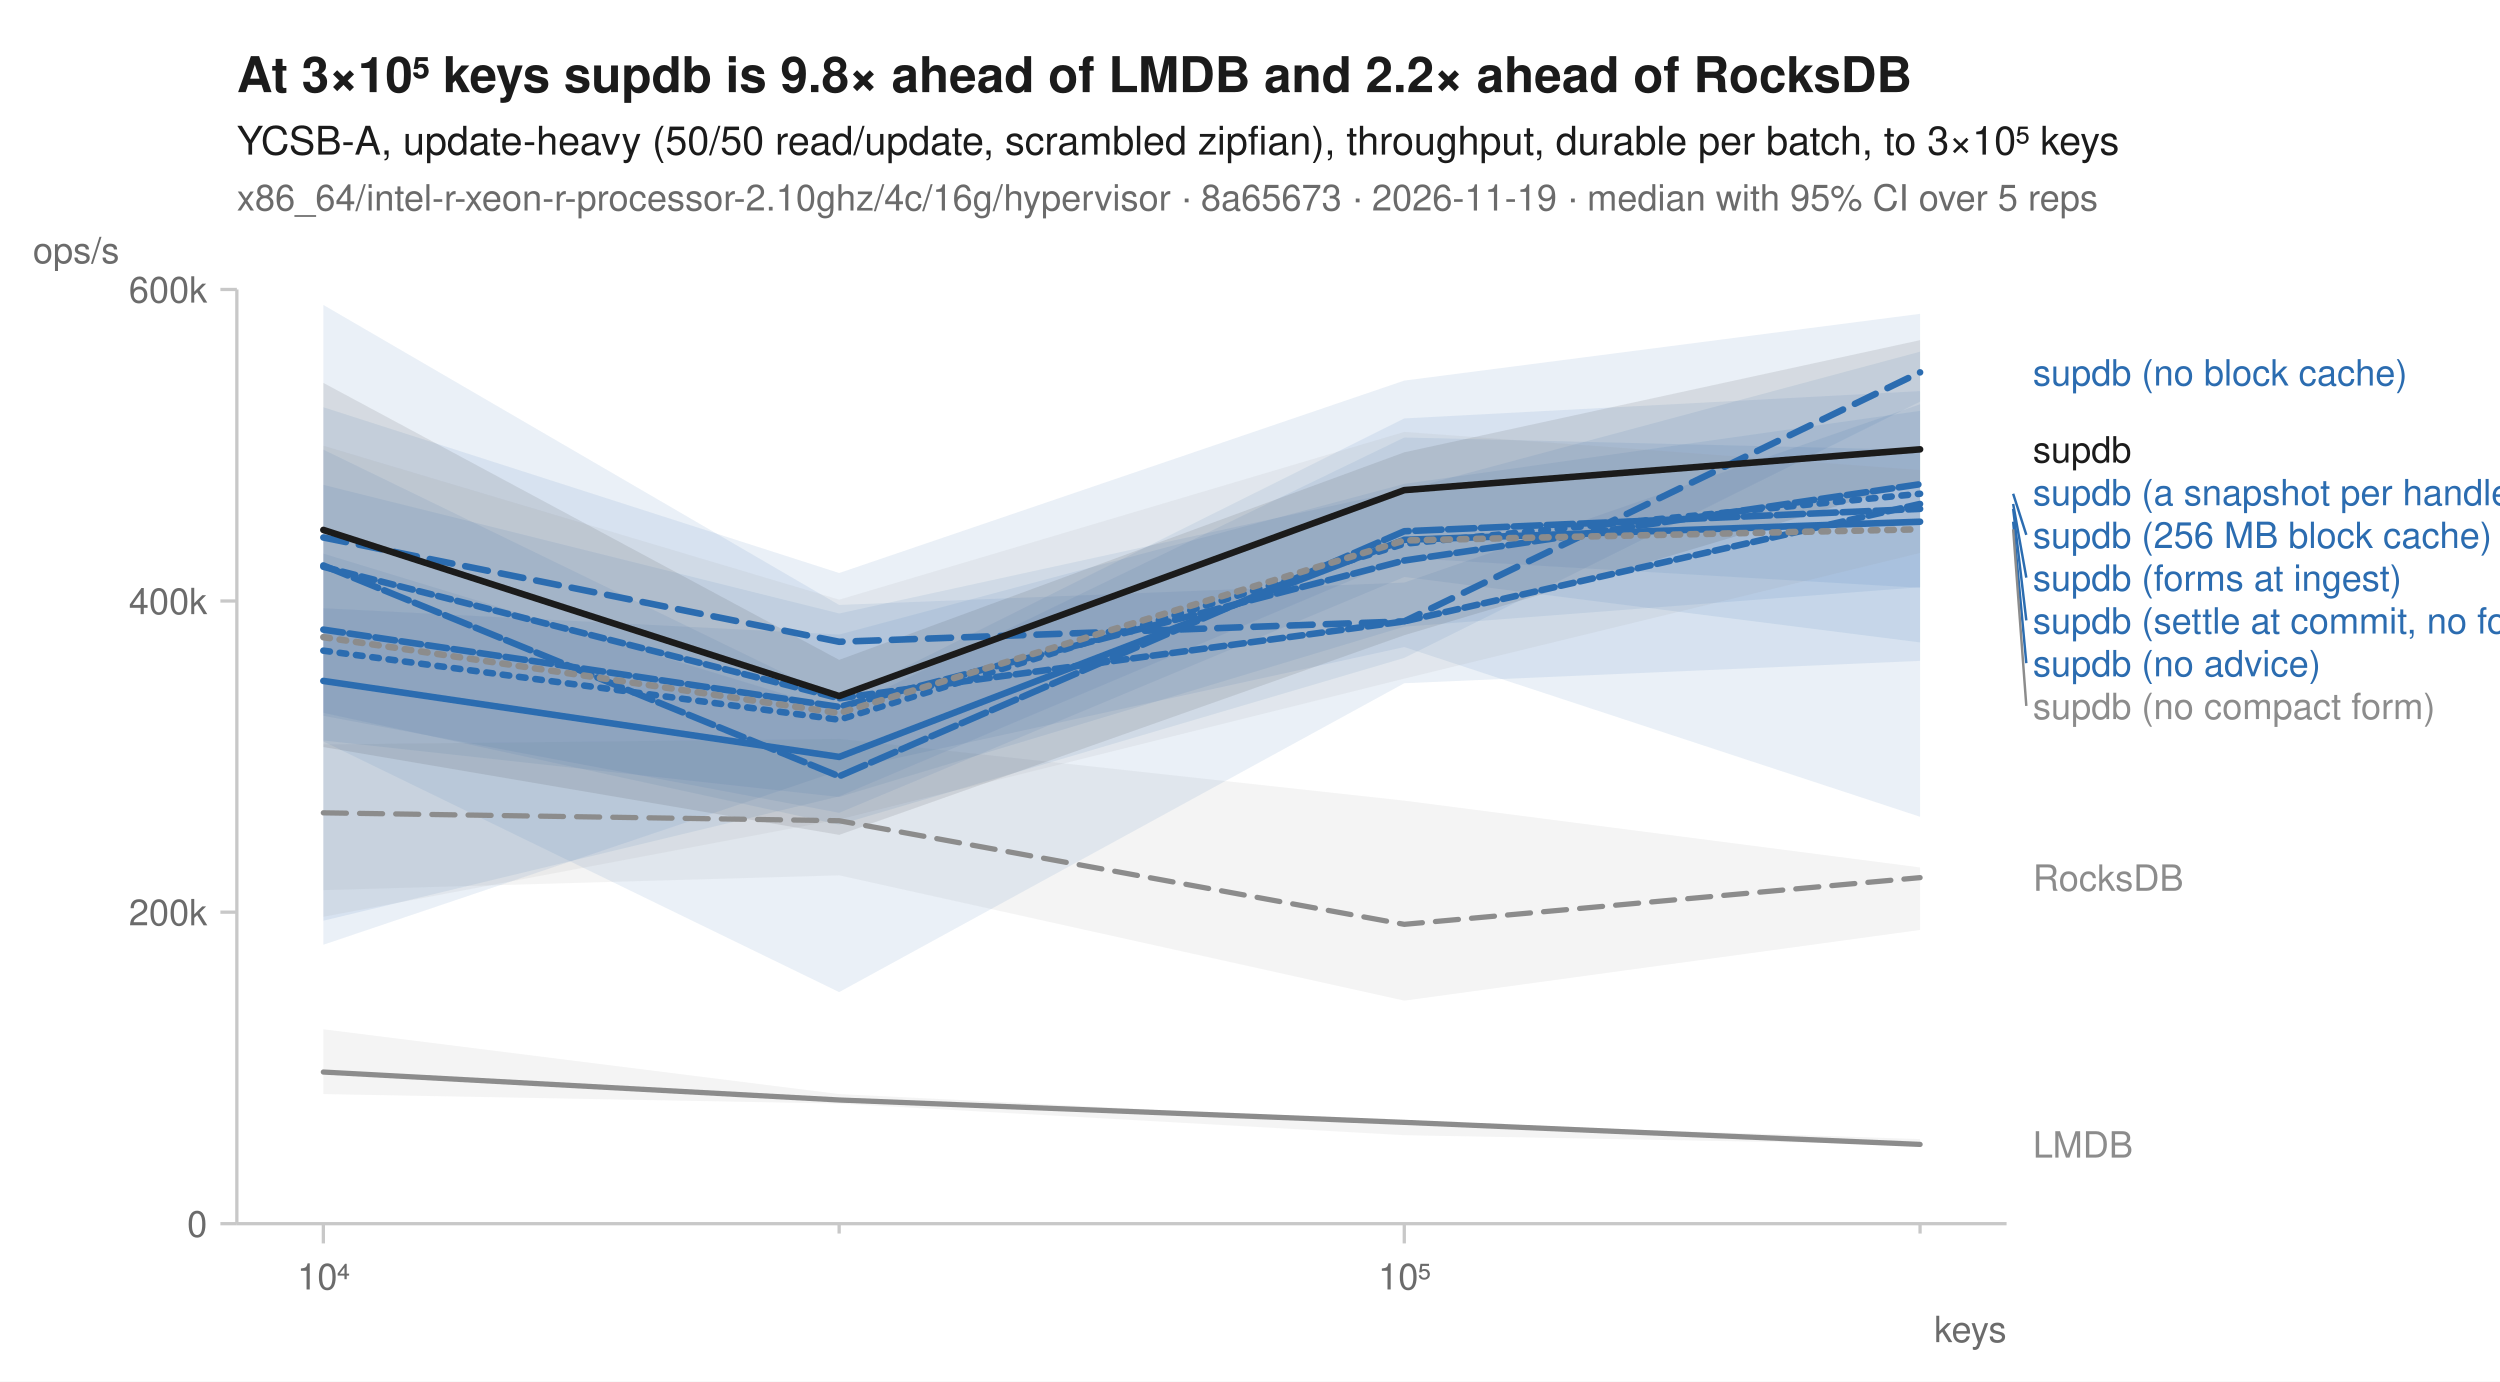
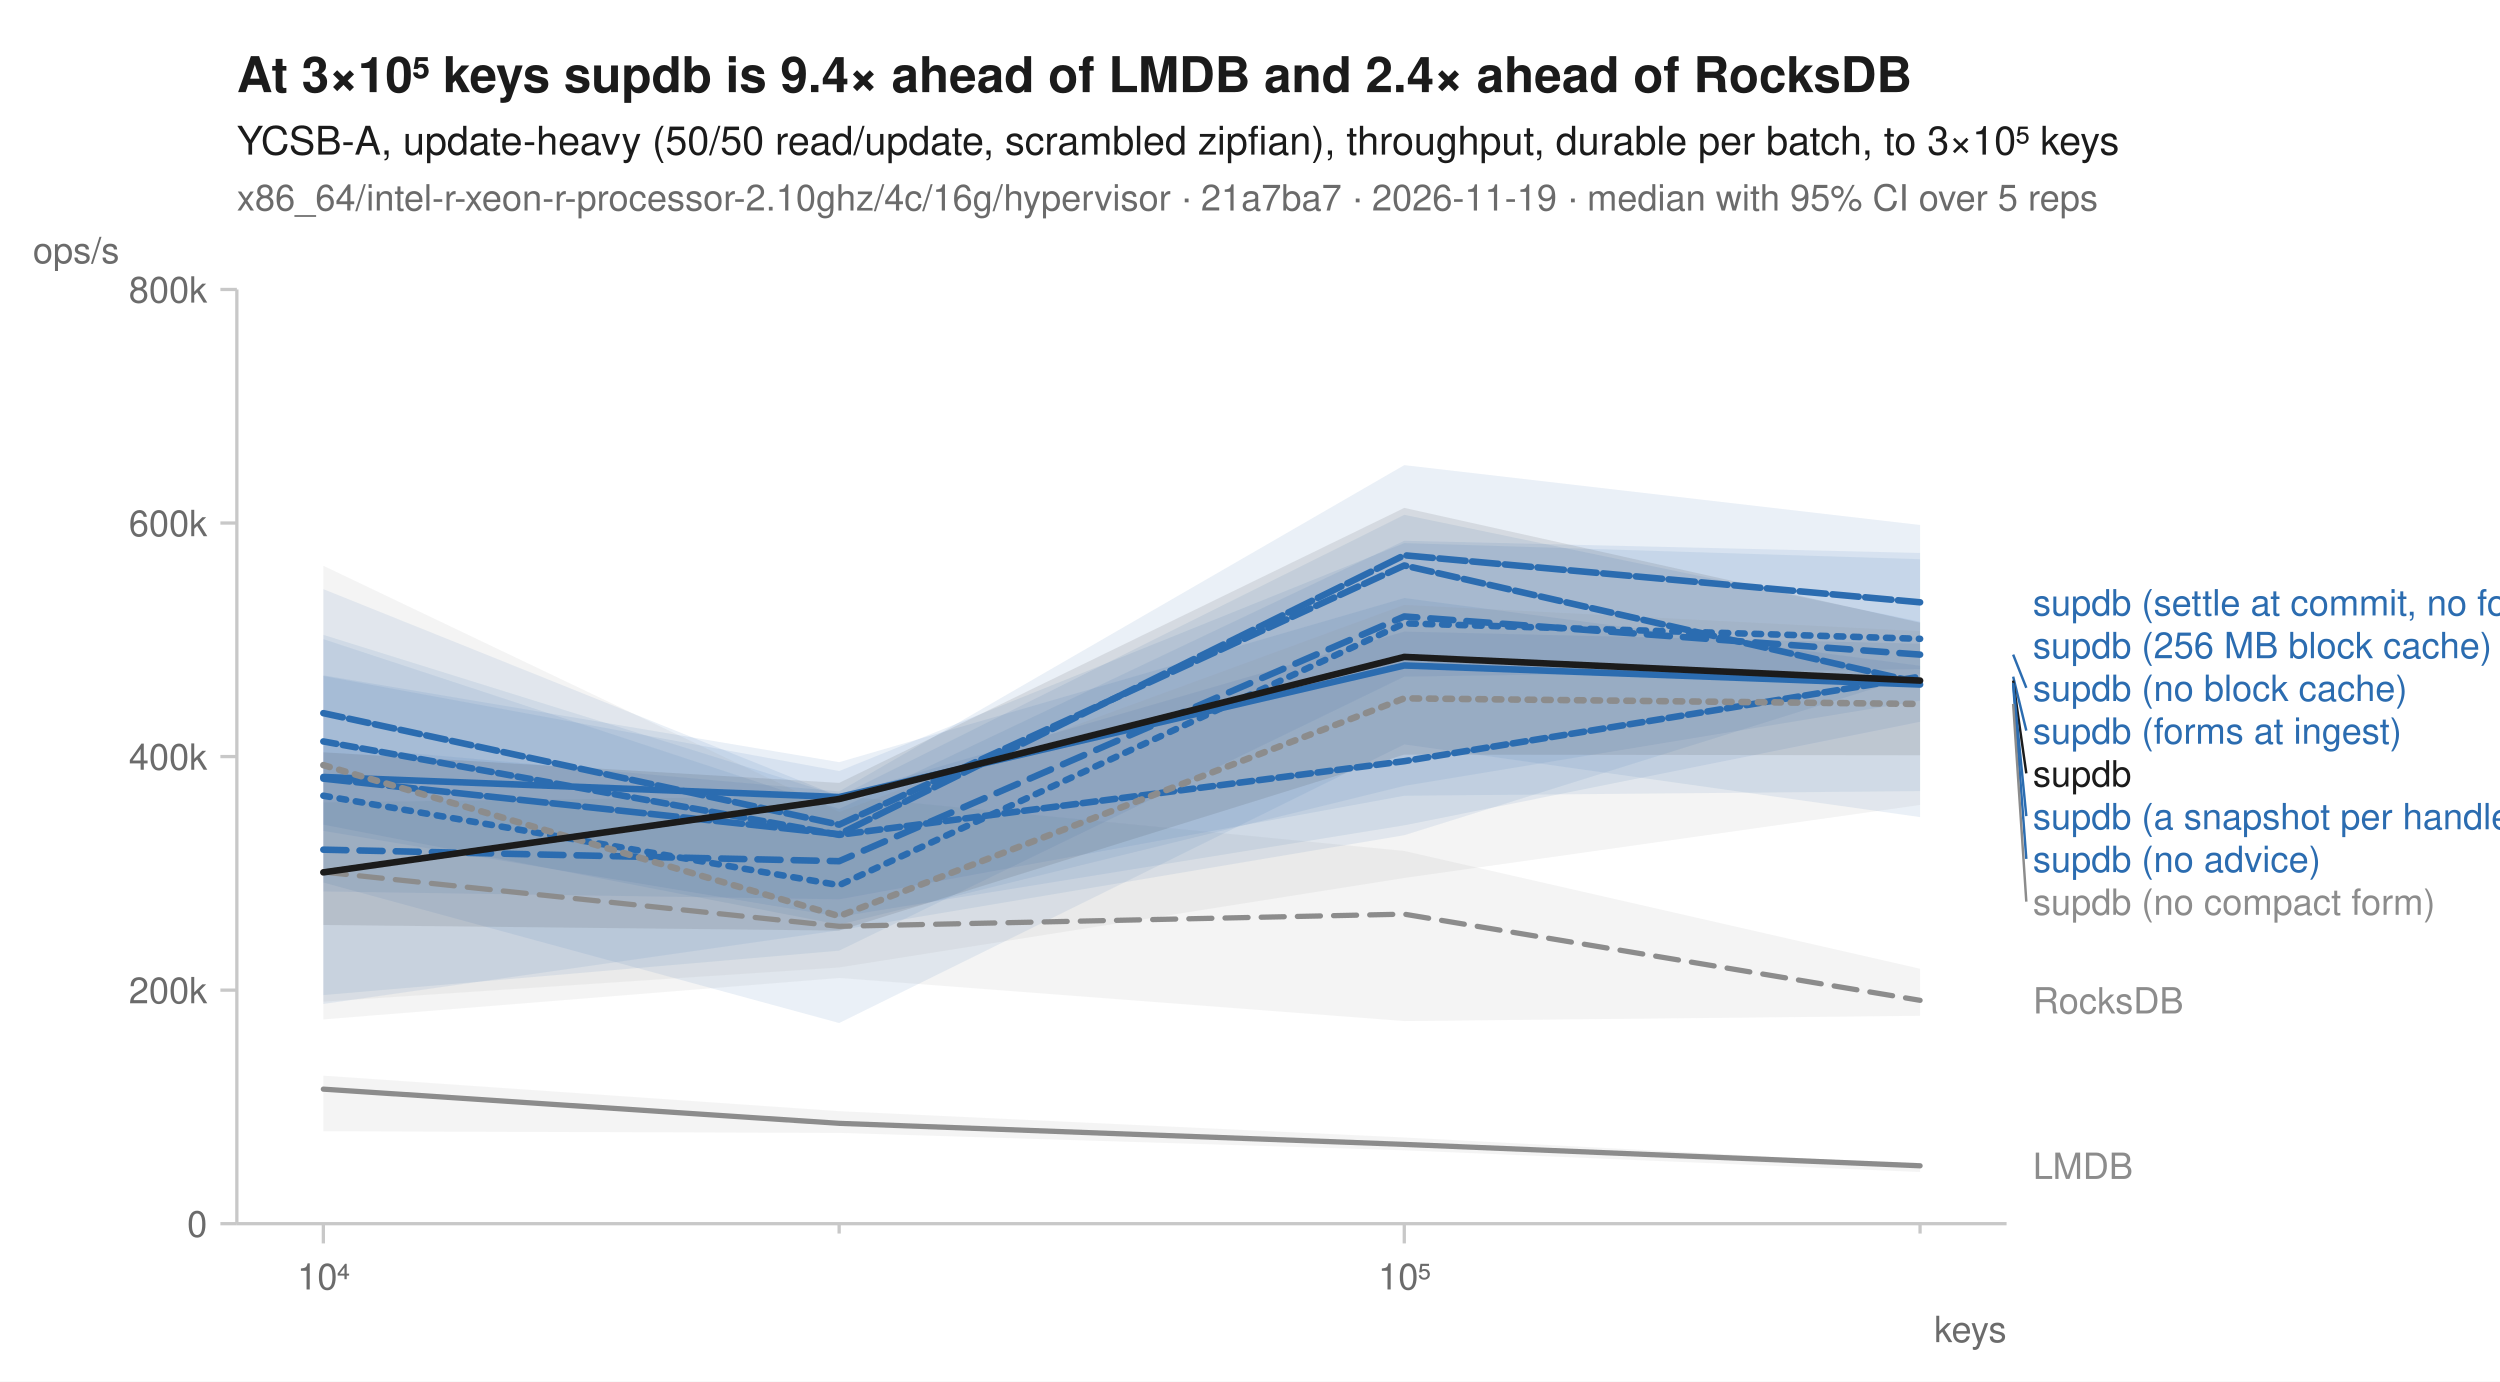
<svg xmlns="http://www.w3.org/2000/svg" width="760" height="420" viewBox="0 0 760 420" font-family="-apple-system, BlinkMacSystemFont, 'Segoe UI', Helvetica, Arial, sans-serif" fill="#1b1b1b">
  <rect width="760" height="420" fill="white" />
-   <text x="72" y="28" font-size="15" font-weight="600">At 3×10⁵ keys supdb is 9.8× ahead of LMDB and 2.2× ahead of RocksDB</text>
+   <text x="72" y="28" font-size="15" font-weight="600">At 3×10⁵ keys supdb is 9.4× ahead of LMDB and 2.4× ahead of RocksDB</text>
  <text x="72" y="47" font-size="12">YCSB-A, update-heavy (50/50 read/update, scrambled zipfian), throughput, durable per batch, to 3×10⁵ keys</text>
-   <text x="72" y="64" font-size="11" fill="#6b6b6b">x86_64/intel-r-xeon-r-processor-2.10ghz/4c/16g/hypervisor · 8a65673 · 2026-11-19 · median with 95% CI over 5 reps</text>
+   <text x="72" y="64" font-size="11" fill="#6b6b6b">x86_64/intel-r-xeon-r-processor-2.10ghz/4c/16g/hypervisor · 21a7ba7 · 2026-11-19 · median with 95% CI over 5 reps</text>
  <line x1="72" y1="372" x2="610" y2="372" stroke="#c8c8c8" stroke-width="1" />
  <line x1="72" y1="88" x2="72" y2="372" stroke="#c8c8c8" stroke-width="1" />
  <line x1="98.3" y1="372" x2="98.3" y2="378" stroke="#c8c8c8" stroke-width="1" />
  <text x="98.3" y="392" font-size="11" text-anchor="middle" fill="#6b6b6b">10⁴</text>
  <line x1="255.1" y1="372" x2="255.1" y2="375" stroke="#c8c8c8" stroke-width="1" />
  <line x1="426.9" y1="372" x2="426.9" y2="378" stroke="#c8c8c8" stroke-width="1" />
  <text x="426.9" y="392" font-size="11" text-anchor="middle" fill="#6b6b6b">10⁵</text>
  <line x1="583.7" y1="372" x2="583.7" y2="375" stroke="#c8c8c8" stroke-width="1" />
  <text x="610" y="408" font-size="11" text-anchor="end" fill="#6b6b6b">keys</text>
  <line x1="67" y1="372.0" x2="72" y2="372.0" stroke="#c8c8c8" stroke-width="1" />
  <text x="63" y="376.0" font-size="11" text-anchor="end" fill="#6b6b6b">0</text>
-   <line x1="67" y1="277.3" x2="72" y2="277.3" stroke="#c8c8c8" stroke-width="1" />
-   <text x="63" y="281.3" font-size="11" text-anchor="end" fill="#6b6b6b">200k</text>
-   <line x1="67" y1="182.7" x2="72" y2="182.7" stroke="#c8c8c8" stroke-width="1" />
-   <text x="63" y="186.7" font-size="11" text-anchor="end" fill="#6b6b6b">400k</text>
+   <line x1="67" y1="301.0" x2="72" y2="301.0" stroke="#c8c8c8" stroke-width="1" />
+   <text x="63" y="305.0" font-size="11" text-anchor="end" fill="#6b6b6b">200k</text>
+   <line x1="67" y1="230.0" x2="72" y2="230.0" stroke="#c8c8c8" stroke-width="1" />
+   <text x="63" y="234.0" font-size="11" text-anchor="end" fill="#6b6b6b">400k</text>
+   <line x1="67" y1="159.0" x2="72" y2="159.0" stroke="#c8c8c8" stroke-width="1" />
+   <text x="63" y="163.0" font-size="11" text-anchor="end" fill="#6b6b6b">600k</text>
  <line x1="67" y1="88.0" x2="72" y2="88.0" stroke="#c8c8c8" stroke-width="1" />
-   <text x="63" y="92.0" font-size="11" text-anchor="end" fill="#6b6b6b">600k</text>
+   <text x="63" y="92.0" font-size="11" text-anchor="end" fill="#6b6b6b">800k</text>
  <text x="10" y="80" font-size="11" text-anchor="start" fill="#6b6b6b">ops/s</text>
-   <path d="M98.3,226.3 L255.1,224.6 L426.9,243.4 L583.7,263.7 L583.7,282.7 L426.9,304.2 L255.1,266.1 L98.3,270.6 Z" fill="#8c8c8c" fill-opacity="0.10" />
-   <path d="M98.3,312.9 L255.1,332.6 L426.9,341.1 L583.7,346.3 L583.7,348.0 L426.9,345.1 L255.1,335.5 L98.3,332.6 Z" fill="#8c8c8c" fill-opacity="0.10" />
-   <path d="M98.3,184.9 L255.1,192.9 L426.9,147.1 L583.7,124.9 L583.7,178.5 L426.9,190.5 L255.1,242.3 L98.3,225.1 Z" fill="#2b6cb0" fill-opacity="0.10" />
-   <path d="M98.3,123.8 L255.1,174.2 L426.9,115.7 L583.7,95.4 L583.7,122.1 L426.9,200.0 L255.1,250.7 L98.3,216.7 Z" fill="#2b6cb0" fill-opacity="0.10" />
-   <path d="M98.3,168.3 L255.1,216.1 L426.9,133.0 L583.7,136.8 L583.7,178.7 L426.9,169.6 L255.1,242.1 L98.3,279.9 Z" fill="#2b6cb0" fill-opacity="0.10" />
-   <path d="M98.3,147.4 L255.1,186.5 L426.9,149.0 L583.7,106.9 L583.7,200.9 L426.9,207.7 L255.1,301.6 L98.3,225.4 Z" fill="#2b6cb0" fill-opacity="0.10" />
-   <path d="M98.3,136.7 L255.1,212.8 L426.9,127.2 L583.7,118.9 L583.7,195.3 L426.9,175.4 L255.1,247.1 L98.3,217.6 Z" fill="#2b6cb0" fill-opacity="0.10" />
-   <path d="M98.3,92.7 L255.1,183.9 L426.9,177.1 L583.7,122.9 L583.7,248.3 L426.9,196.7 L255.1,234.3 L98.3,287.2 Z" fill="#2b6cb0" fill-opacity="0.10" />
-   <path d="M98.3,135.5 L255.1,182.3 L426.9,131.3 L583.7,142.9 L583.7,168.1 L426.9,206.3 L255.1,249.1 L98.3,278.7 Z" fill="#8c8c8c" fill-opacity="0.10" />
-   <path d="M98.3,116.4 L255.1,200.6 L426.9,137.5 L583.7,103.4 L583.7,146.3 L426.9,193.1 L255.1,253.8 L98.3,227.1 Z" fill="#1b1b1b" fill-opacity="0.10" />
-   <path d="M98.3,247.1 L255.1,249.5 L426.9,281.0 L583.7,266.8 " fill="none" stroke="#8c8c8c" stroke-width="1.6" stroke-linejoin="round" stroke-linecap="round" stroke-dasharray="7,4" />
-   <path d="M98.3,325.9 L255.1,334.4 L426.9,341.2 L583.7,347.9 " fill="none" stroke="#8c8c8c" stroke-width="1.6" stroke-linejoin="round" stroke-linecap="round" />
-   <path d="M98.3,197.8 L255.1,218.8 L426.9,165.3 L583.7,150.1 " fill="none" stroke="#2b6cb0" stroke-width="2" stroke-linejoin="round" stroke-linecap="round" stroke-dasharray="2,3" />
-   <path d="M98.3,163.4 L255.1,195.1 L426.9,188.9 L583.7,113.2 " fill="none" stroke="#2b6cb0" stroke-width="2" stroke-linejoin="round" stroke-linecap="round" stroke-dasharray="7,4" />
-   <path d="M98.3,207.0 L255.1,230.1 L426.9,164.1 L583.7,158.6 " fill="none" stroke="#2b6cb0" stroke-width="2" stroke-linejoin="round" stroke-linecap="round" />
-   <path d="M98.3,191.4 L255.1,214.9 L426.9,170.4 L583.7,147.2 " fill="none" stroke="#2b6cb0" stroke-width="2" stroke-linejoin="round" stroke-linecap="round" stroke-dasharray="6,2" />
-   <path d="M98.3,171.9 L255.1,236.0 L426.9,161.5 L583.7,154.7 " fill="none" stroke="#2b6cb0" stroke-width="2" stroke-linejoin="round" stroke-linecap="round" stroke-dasharray="8,2" />
-   <path d="M98.3,172.3 L255.1,212.3 L426.9,188.9 L583.7,153.2 " fill="none" stroke="#2b6cb0" stroke-width="2" stroke-linejoin="round" stroke-linecap="round" stroke-dasharray="4,2" />
-   <path d="M98.3,193.7 L255.1,216.8 L426.9,164.3 L583.7,160.9 " fill="none" stroke="#8c8c8c" stroke-width="2" stroke-linejoin="round" stroke-linecap="round" stroke-dasharray="2,3" />
-   <path d="M98.3,161.1 L255.1,211.6 L426.9,149.0 L583.7,136.6 " fill="none" stroke="#1b1b1b" stroke-width="2" stroke-linejoin="round" stroke-linecap="round" />
-   <text x="618.0" y="117.2" font-size="11" fill="#2b6cb0">supdb (no block cache)</text>
-   <text x="618.0" y="140.6" font-size="11" fill="#1b1b1b">supdb</text>
-   <text x="618.0" y="153.6" font-size="11" fill="#2b6cb0">supdb (a snapshot per handle)</text>
-   <line x1="612.0" y1="150.1" x2="616.0" y2="162.6" stroke="#2b6cb0" stroke-width="0.75" />
-   <text x="618.0" y="166.6" font-size="11" fill="#2b6cb0">supdb (256 MB block cache)</text>
-   <line x1="612.0" y1="153.2" x2="616.0" y2="175.6" stroke="#2b6cb0" stroke-width="0.75" />
-   <text x="618.0" y="179.6" font-size="11" fill="#2b6cb0">supdb (forms at ingest)</text>
-   <line x1="612.0" y1="154.7" x2="616.0" y2="188.6" stroke="#2b6cb0" stroke-width="0.75" />
-   <text x="618.0" y="192.6" font-size="11" fill="#2b6cb0">supdb (settle at commit, no forms)</text>
-   <line x1="612.0" y1="158.6" x2="616.0" y2="201.6" stroke="#2b6cb0" stroke-width="0.75" />
-   <text x="618.0" y="205.6" font-size="11" fill="#2b6cb0">supdb (no advice)</text>
-   <line x1="612.0" y1="160.9" x2="616.0" y2="214.6" stroke="#8c8c8c" stroke-width="0.75" />
-   <text x="618.0" y="218.6" font-size="11" fill="#8c8c8c">supdb (no compact form)</text>
-   <text x="618.0" y="270.8" font-size="11" fill="#8c8c8c">RocksDB</text>
-   <text x="618.0" y="351.9" font-size="11" fill="#8c8c8c">LMDB</text>
+   <path d="M98.3,243.9 L255.1,241.9 L426.9,258.7 L583.7,294.5 L583.7,308.8 L426.9,310.4 L255.1,297.3 L98.3,309.9 Z" fill="#8c8c8c" fill-opacity="0.10" />
+   <path d="M98.3,327.0 L255.1,337.8 L426.9,345.8 L583.7,354.0 L583.7,356.3 L426.9,349.7 L255.1,344.4 L98.3,343.9 Z" fill="#8c8c8c" fill-opacity="0.10" />
+   <path d="M98.3,205.5 L255.1,234.4 L426.9,165.1 L583.7,170.0 L583.7,204.9 L426.9,253.9 L255.1,282.8 L98.3,305.2 Z" fill="#2b6cb0" fill-opacity="0.10" />
+   <path d="M98.3,226.6 L255.1,240.6 L426.9,141.4 L583.7,159.6 L583.7,203.4 L426.9,205.7 L255.1,289.0 L98.3,302.5 Z" fill="#2b6cb0" fill-opacity="0.10" />
+   <path d="M98.3,205.3 L255.1,231.7 L426.9,181.8 L583.7,202.4 L583.7,240.5 L426.9,241.9 L255.1,273.4 L98.3,271.0 Z" fill="#2b6cb0" fill-opacity="0.10" />
+   <path d="M98.3,179.1 L255.1,242.1 L426.9,156.5 L583.7,189.0 L583.7,248.4 L426.9,226.3 L255.1,311.0 L98.3,268.3 Z" fill="#2b6cb0" fill-opacity="0.10" />
+   <path d="M98.3,194.3 L255.1,245.9 L426.9,164.4 L583.7,168.1 L583.7,219.4 L426.9,250.9 L255.1,278.7 L98.3,252.6 Z" fill="#2b6cb0" fill-opacity="0.10" />
+   <path d="M98.3,193.0 L255.1,241.9 L426.9,192.0 L583.7,195.7 L583.7,213.0 L426.9,238.9 L255.1,281.1 L98.3,250.7 Z" fill="#2b6cb0" fill-opacity="0.10" />
+   <path d="M98.3,172.0 L255.1,246.8 L426.9,183.9 L583.7,191.9 L583.7,244.7 L426.9,266.9 L255.1,294.1 L98.3,304.5 Z" fill="#8c8c8c" fill-opacity="0.10" />
+   <path d="M98.3,228.7 L255.1,238.0 L426.9,154.4 L583.7,189.3 L583.7,229.6 L426.9,229.4 L255.1,282.9 L98.3,281.2 Z" fill="#1b1b1b" fill-opacity="0.10" />
+   <path d="M98.3,265.1 L255.1,281.6 L426.9,277.9 L583.7,304.1 " fill="none" stroke="#8c8c8c" stroke-width="1.6" stroke-linejoin="round" stroke-linecap="round" stroke-dasharray="7,4" />
+   <path d="M98.3,331.1 L255.1,341.5 L426.9,347.9 L583.7,354.4 " fill="none" stroke="#8c8c8c" stroke-width="1.6" stroke-linejoin="round" stroke-linecap="round" />
+   <path d="M98.3,241.9 L255.1,269.1 L426.9,189.5 L583.7,194.2 " fill="none" stroke="#2b6cb0" stroke-width="2" stroke-linejoin="round" stroke-linecap="round" stroke-dasharray="2,3" />
+   <path d="M98.3,258.3 L255.1,261.8 L426.9,187.4 L583.7,199.0 " fill="none" stroke="#2b6cb0" stroke-width="2" stroke-linejoin="round" stroke-linecap="round" stroke-dasharray="7,4" />
+   <path d="M98.3,236.2 L255.1,242.3 L426.9,202.3 L583.7,208.1 " fill="none" stroke="#2b6cb0" stroke-width="2" stroke-linejoin="round" stroke-linecap="round" />
+   <path d="M98.3,216.8 L255.1,250.7 L426.9,171.9 L583.7,207.6 " fill="none" stroke="#2b6cb0" stroke-width="2" stroke-linejoin="round" stroke-linecap="round" stroke-dasharray="6,2" />
+   <path d="M98.3,236.7 L255.1,253.6 L426.9,168.8 L583.7,183.1 " fill="none" stroke="#2b6cb0" stroke-width="2" stroke-linejoin="round" stroke-linecap="round" stroke-dasharray="8,2" />
+   <path d="M98.3,225.4 L255.1,253.8 L426.9,231.4 L583.7,205.7 " fill="none" stroke="#2b6cb0" stroke-width="2" stroke-linejoin="round" stroke-linecap="round" stroke-dasharray="4,2" />
+   <path d="M98.3,232.6 L255.1,278.5 L426.9,212.3 L583.7,214.0 " fill="none" stroke="#8c8c8c" stroke-width="2" stroke-linejoin="round" stroke-linecap="round" stroke-dasharray="2,3" />
+   <path d="M98.3,265.2 L255.1,242.9 L426.9,199.7 L583.7,206.9 " fill="none" stroke="#1b1b1b" stroke-width="2" stroke-linejoin="round" stroke-linecap="round" />
+   <text x="618.0" y="187.1" font-size="11" fill="#2b6cb0">supdb (settle at commit, no forms)</text>
+   <text x="618.0" y="200.1" font-size="11" fill="#2b6cb0">supdb (256 MB block cache)</text>
+   <line x1="612.0" y1="199.0" x2="616.0" y2="209.1" stroke="#2b6cb0" stroke-width="0.75" />
+   <text x="618.0" y="213.1" font-size="11" fill="#2b6cb0">supdb (no block cache)</text>
+   <line x1="612.0" y1="205.7" x2="616.0" y2="222.1" stroke="#2b6cb0" stroke-width="0.75" />
+   <text x="618.0" y="226.1" font-size="11" fill="#2b6cb0">supdb (forms at ingest)</text>
+   <line x1="612.0" y1="206.9" x2="616.0" y2="235.1" stroke="#1b1b1b" stroke-width="0.75" />
+   <text x="618.0" y="239.1" font-size="11" fill="#1b1b1b">supdb</text>
+   <line x1="612.0" y1="207.6" x2="616.0" y2="248.1" stroke="#2b6cb0" stroke-width="0.75" />
+   <text x="618.0" y="252.1" font-size="11" fill="#2b6cb0">supdb (a snapshot per handle)</text>
+   <line x1="612.0" y1="208.1" x2="616.0" y2="261.1" stroke="#2b6cb0" stroke-width="0.75" />
+   <text x="618.0" y="265.1" font-size="11" fill="#2b6cb0">supdb (no advice)</text>
+   <line x1="612.0" y1="214.0" x2="616.0" y2="274.1" stroke="#8c8c8c" stroke-width="0.75" />
+   <text x="618.0" y="278.1" font-size="11" fill="#8c8c8c">supdb (no compact form)</text>
+   <text x="618.0" y="308.1" font-size="11" fill="#8c8c8c">RocksDB</text>
+   <text x="618.0" y="358.4" font-size="11" fill="#8c8c8c">LMDB</text>
</svg>
